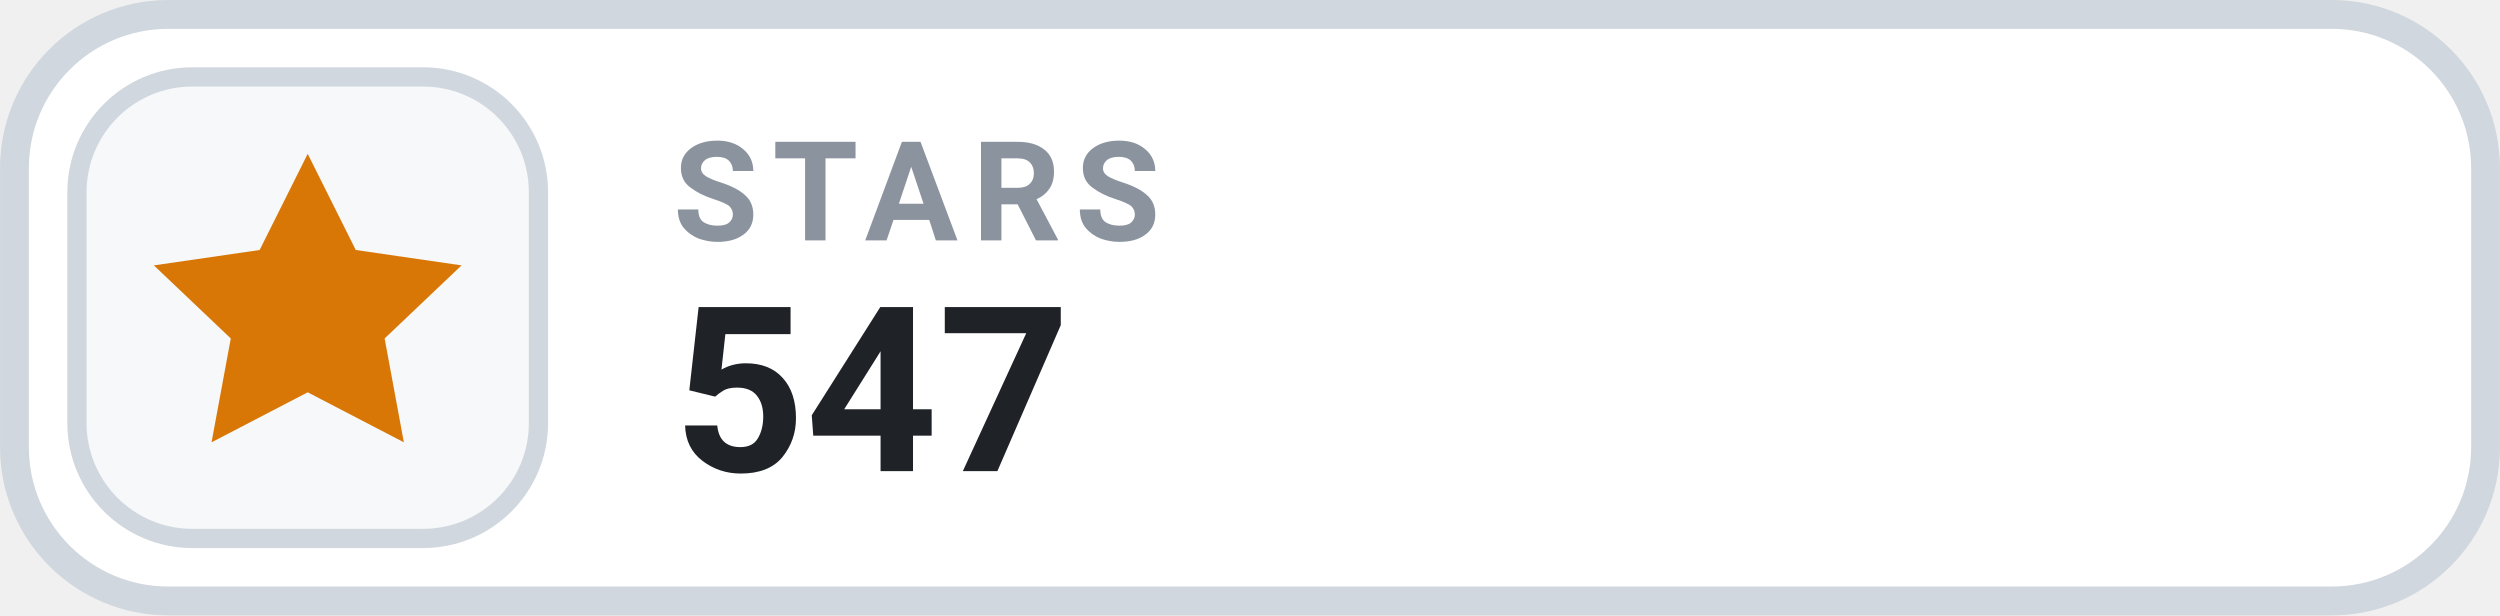
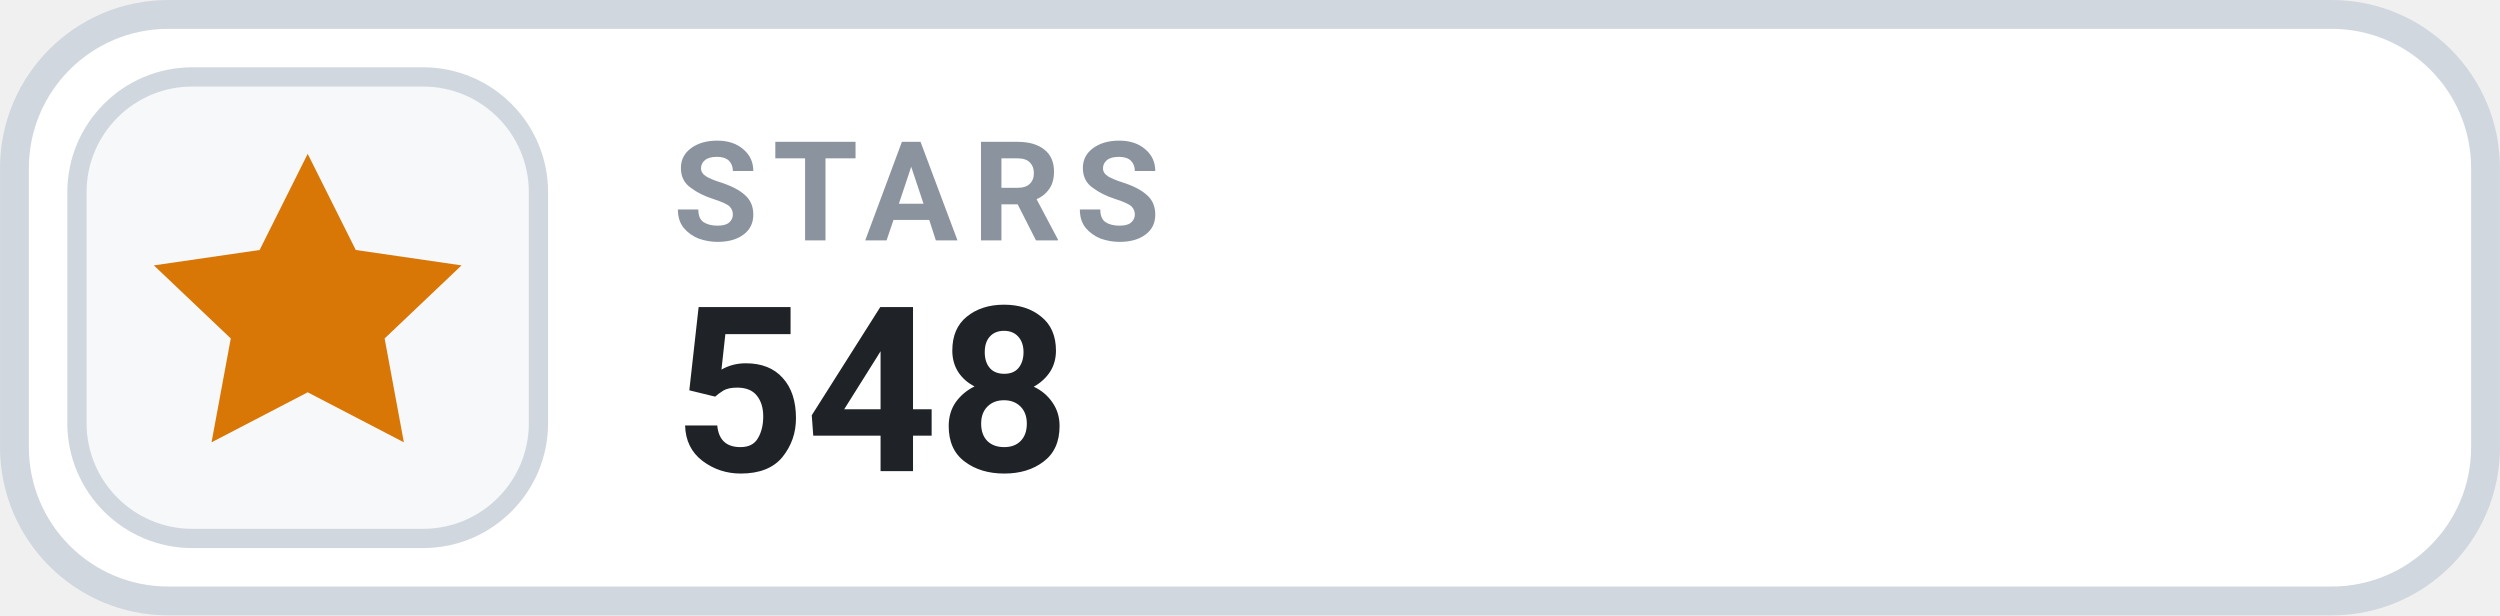
- <svg xmlns="http://www.w3.org/2000/svg" width="126" height="31.015" viewBox="0 0 130 32" role="img" aria-label="STARS 547">
+ <svg xmlns="http://www.w3.org/2000/svg" width="126" height="31.015" viewBox="0 0 130 32" role="img" aria-label="STARS 548">
  <rect x=".75" y=".75" width="128.5" height="30.5" rx="8" fill="#FFFFFF" stroke="#D0D7DE" stroke-width="1.5" />
  <rect x="4" y="4" width="24" height="24" rx="6" fill="#F6F8FA" stroke="#D0D7DE" stroke-width="1" />
  <g transform="translate(16 16)" style="color:#D97706;">
    <path d="M0 -8 l2.5 5 5.5 .8 -4 3.8 1 5.4 -5 -2.6 -5 2.6 1 -5.4 -4 -3.8 5.5 -.8 Z" fill="currentColor" />
  </g>
  <text x="35" y="12.5" fill="#8B949E" font-family="-apple-system,BlinkMacSystemFont,'Segoe UI',Roboto,Helvetica,Arial,sans-serif" font-size="7.2" font-weight="700" letter-spacing=".75">STARS</text>
-   <text x="35" y="24.5" fill="#1F2328" font-family="-apple-system,BlinkMacSystemFont,'Segoe UI',Roboto,Helvetica,Arial,sans-serif" font-size="12" font-weight="700">547</text>
+   <text x="35" y="24.5" fill="#1F2328" font-family="-apple-system,BlinkMacSystemFont,'Segoe UI',Roboto,Helvetica,Arial,sans-serif" font-size="12" font-weight="700">548</text>
</svg>
